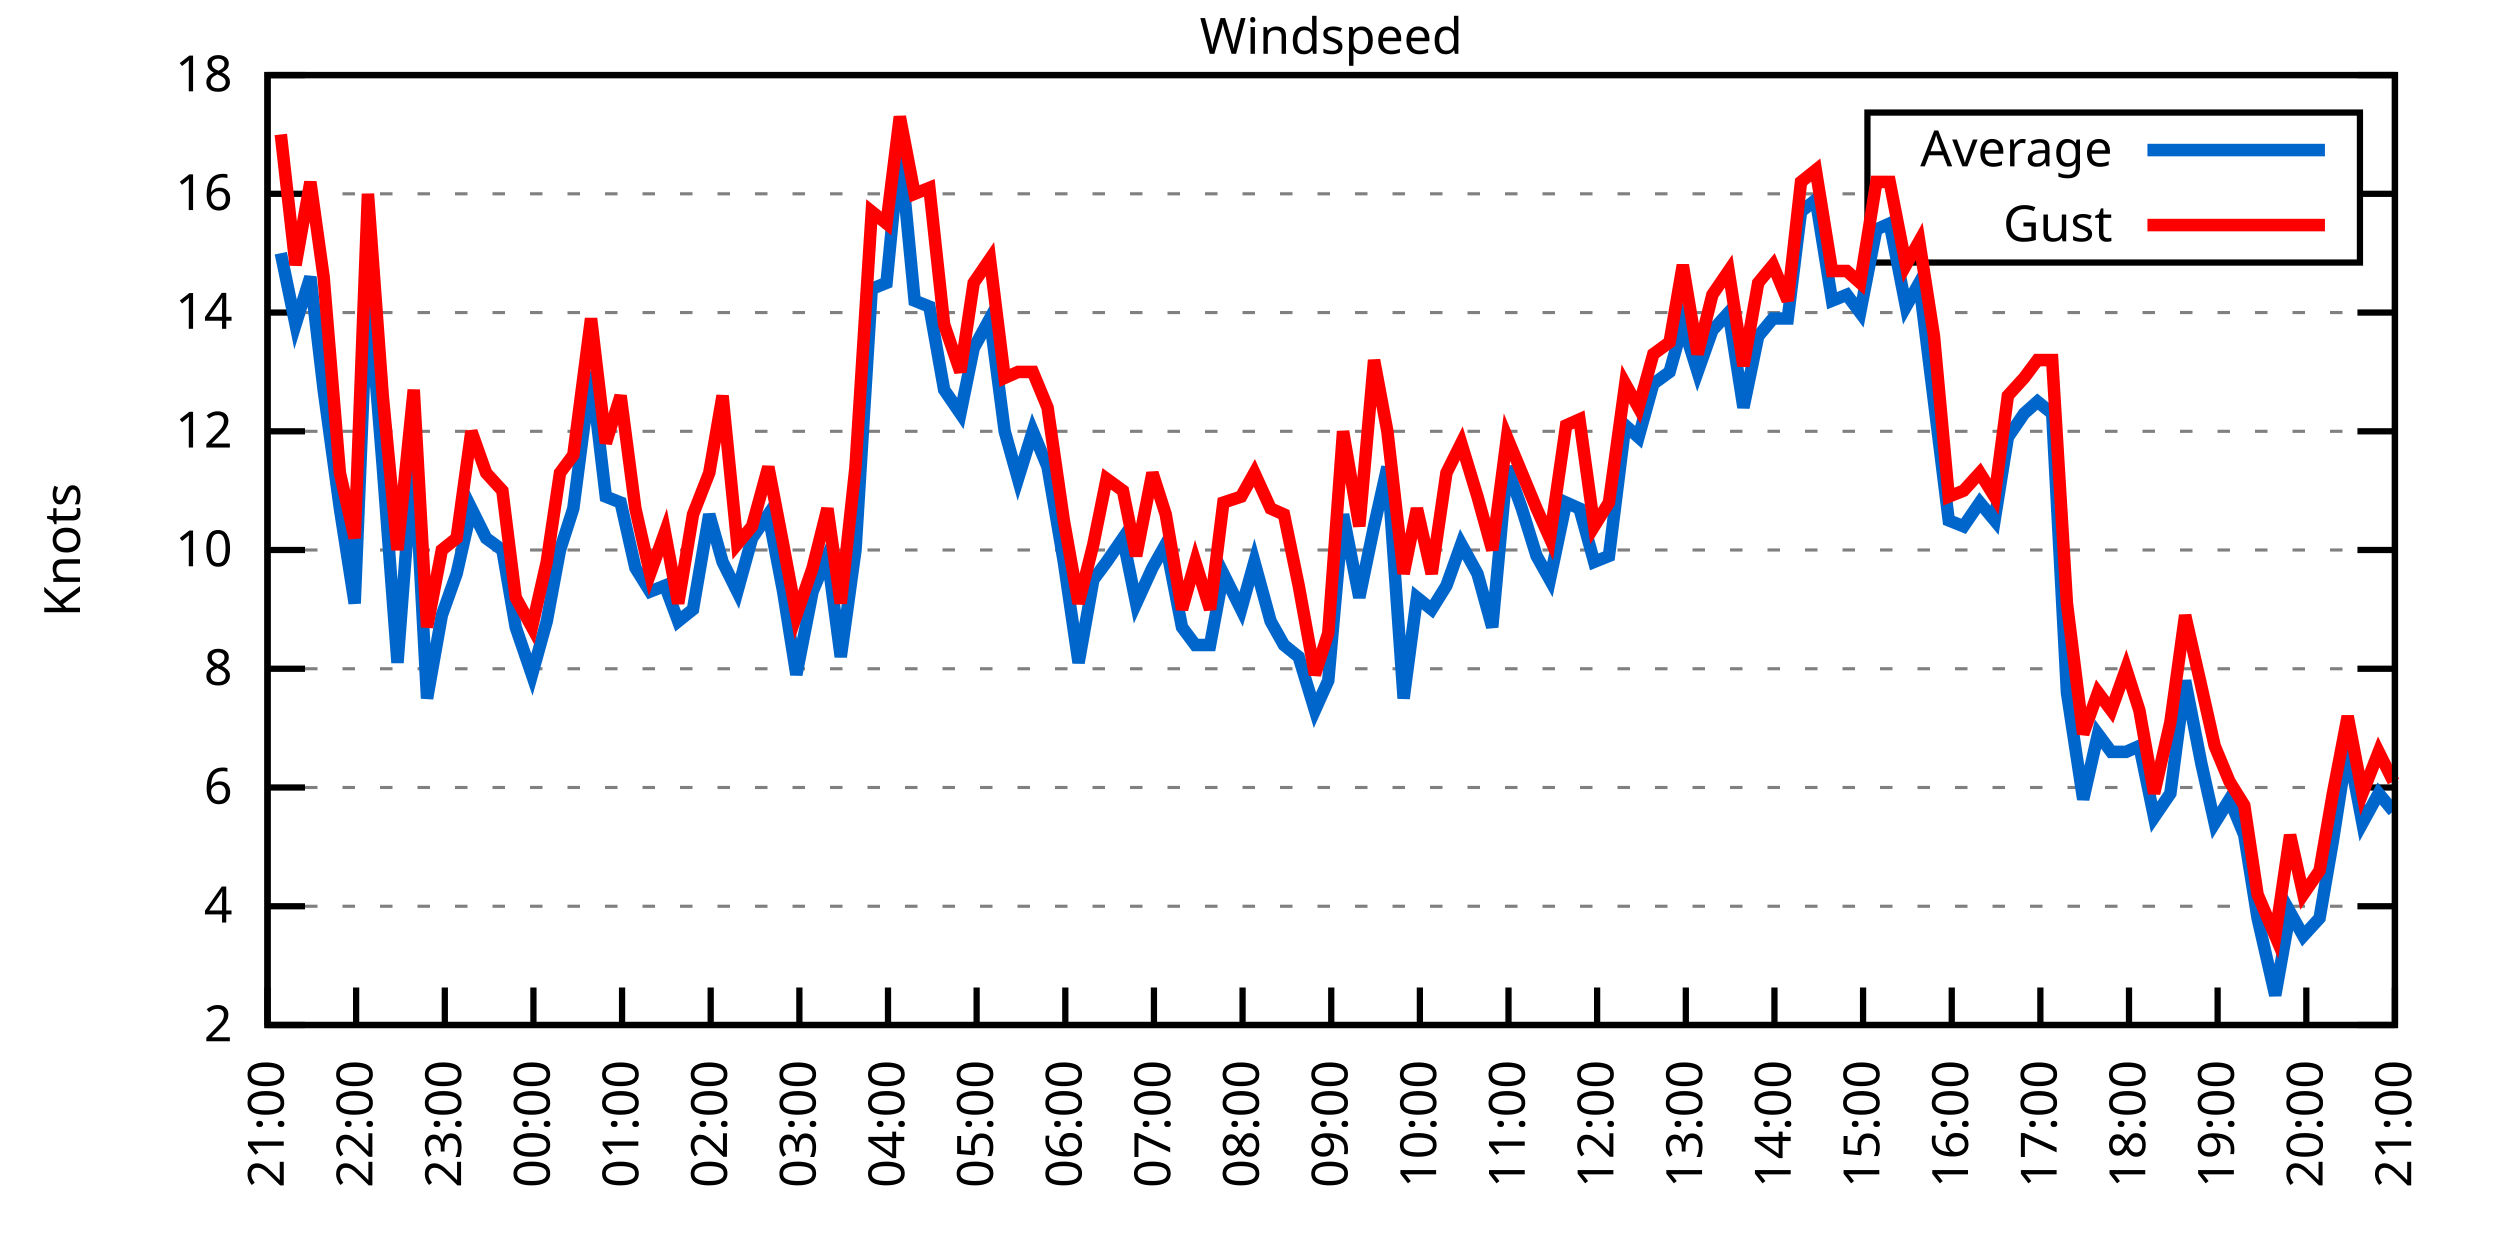
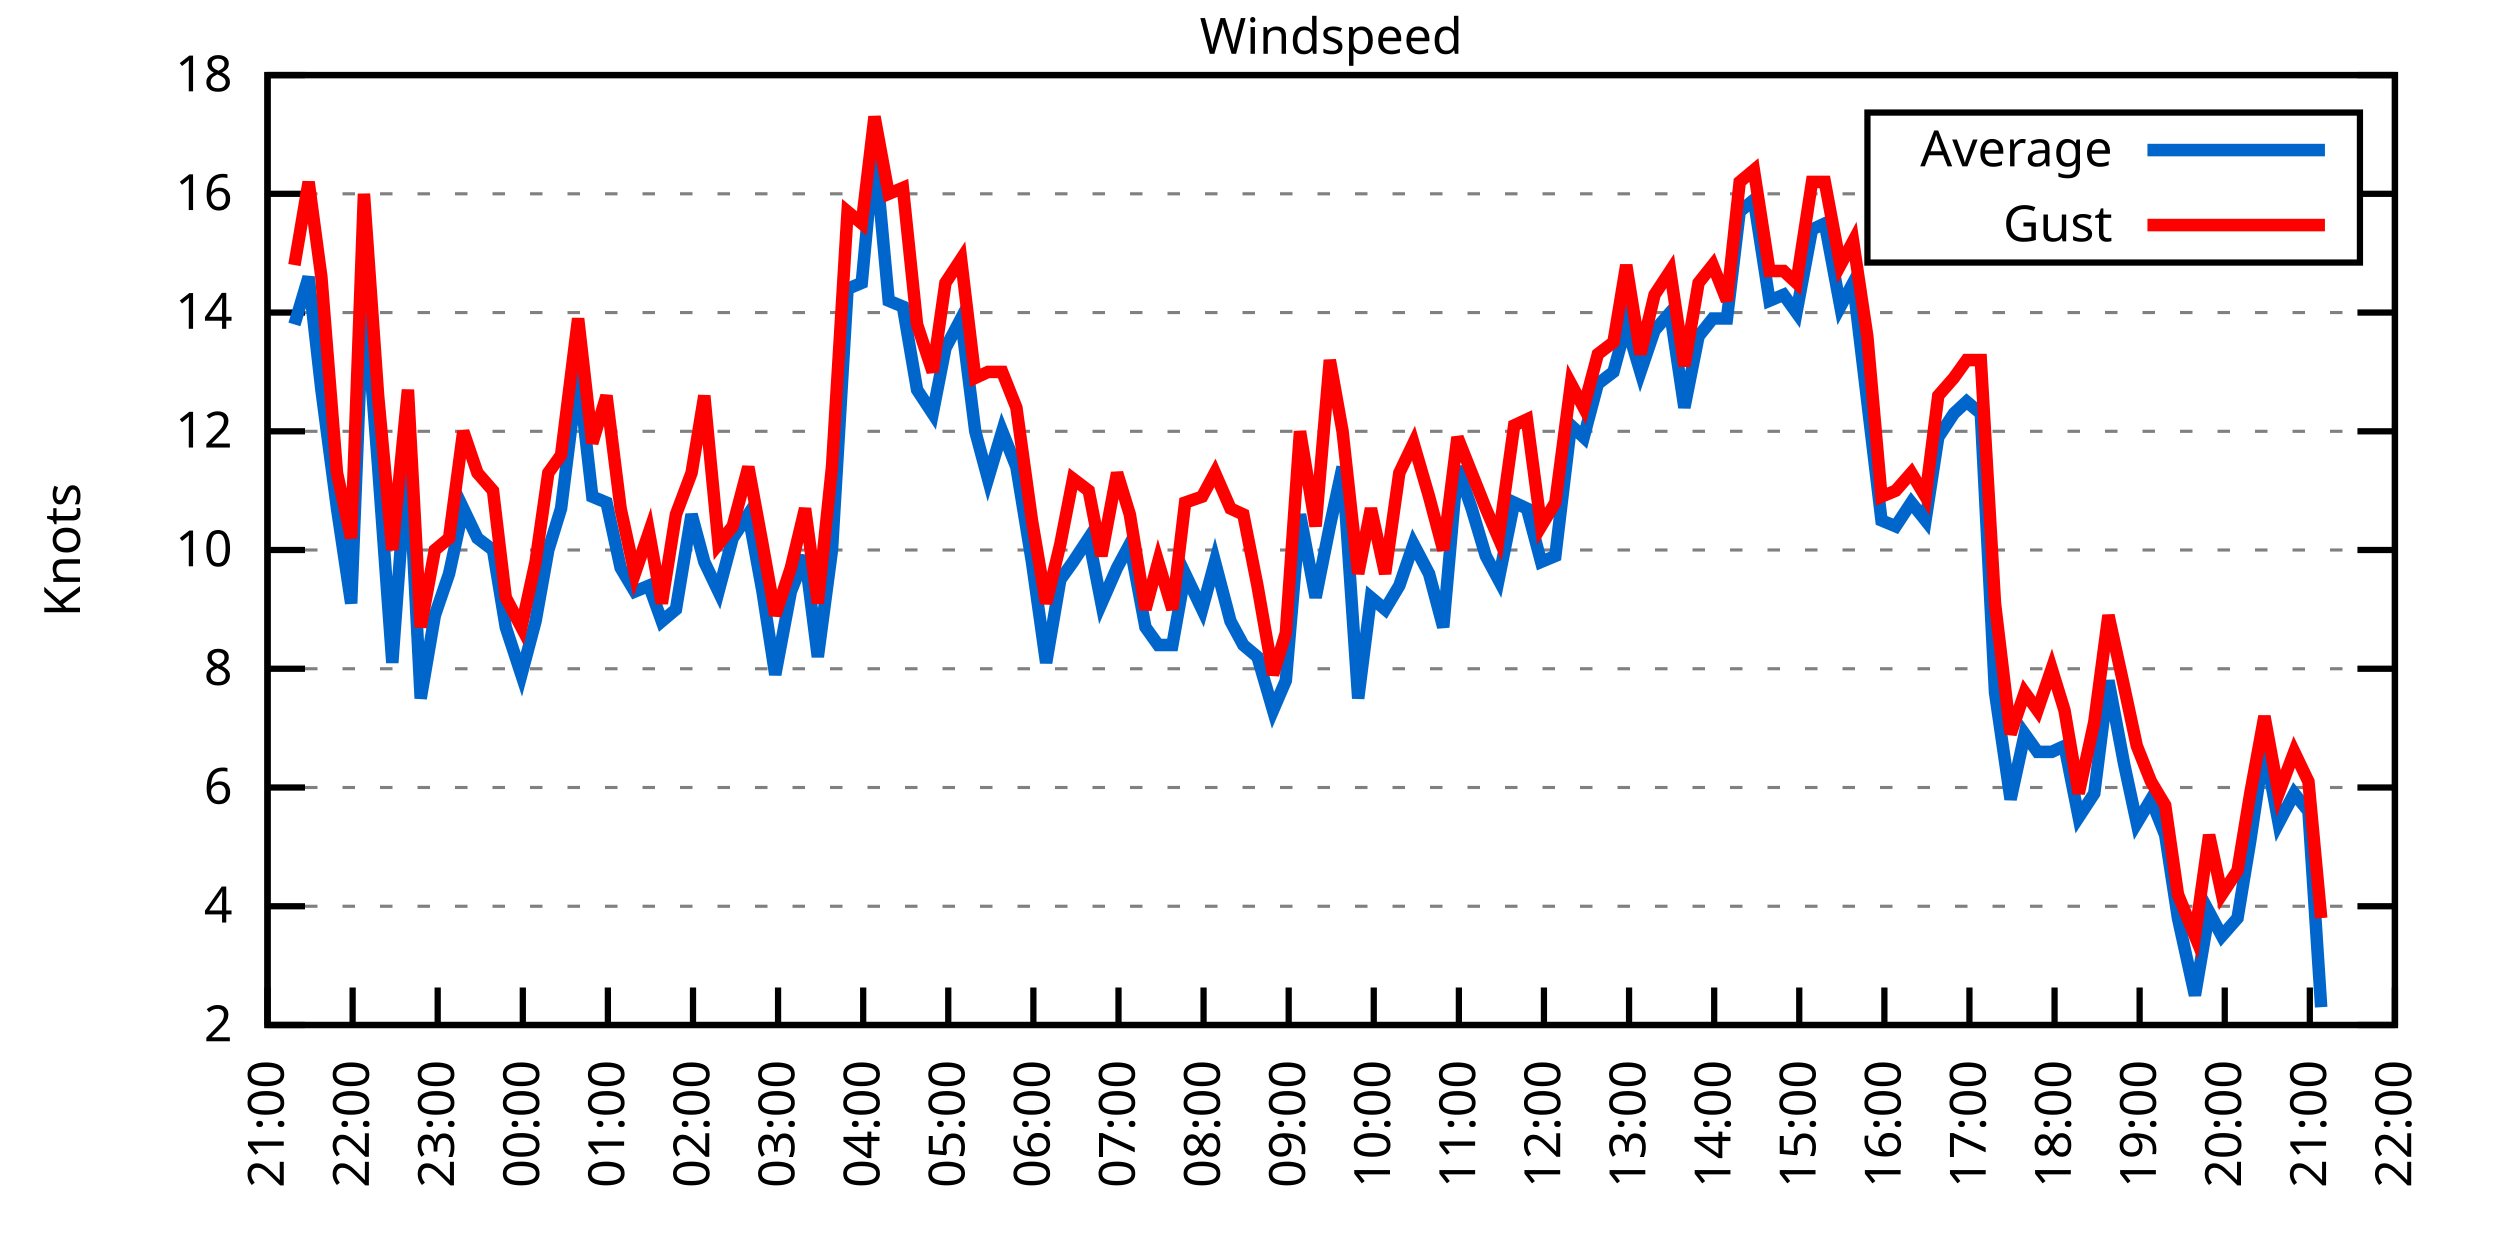
<svg xmlns="http://www.w3.org/2000/svg" xmlns:xlink="http://www.w3.org/1999/xlink" width="400" height="200" viewBox="0 0 400 200">
  <g id="gnuplot_canvas">
    <rect x="0" y="0" width="400" height="200" fill="none" />
    <defs>
      <circle id="gpDot" r="0.5" stroke-width="0.5" stroke="currentColor" />
      <path id="gpPt0" stroke-width="0.333" stroke="currentColor" d="M-1,0 h2 M0,-1 v2" />
      <path id="gpPt1" stroke-width="0.333" stroke="currentColor" d="M-1,-1 L1,1 M1,-1 L-1,1" />
      <path id="gpPt2" stroke-width="0.333" stroke="currentColor" d="M-1,0 L1,0 M0,-1 L0,1 M-1,-1 L1,1 M-1,1 L1,-1" />
      <rect id="gpPt3" stroke-width="0.333" stroke="currentColor" x="-1" y="-1" width="2" height="2" />
      <rect id="gpPt4" stroke-width="0.333" stroke="currentColor" fill="currentColor" x="-1" y="-1" width="2" height="2" />
      <circle id="gpPt5" stroke-width="0.333" stroke="currentColor" cx="0" cy="0" r="1" />
      <use xlink:href="#gpPt5" id="gpPt6" fill="currentColor" stroke="none" />
      <path id="gpPt7" stroke-width="0.333" stroke="currentColor" d="M0,-1.33 L-1.33,0.67 L1.33,0.67 z" />
      <use xlink:href="#gpPt7" id="gpPt8" fill="currentColor" stroke="none" />
      <use xlink:href="#gpPt7" id="gpPt9" stroke="currentColor" transform="rotate(180)" />
      <use xlink:href="#gpPt9" id="gpPt10" fill="currentColor" stroke="none" />
      <use xlink:href="#gpPt3" id="gpPt11" stroke="currentColor" transform="rotate(45)" />
      <use xlink:href="#gpPt11" id="gpPt12" fill="currentColor" stroke="none" />
      <path id="gpPt13" stroke-width="0.333" stroke="currentColor" d="M0,1.330 L1.265,0.411 L0.782,-1.067 L-0.782,-1.076 L-1.265,0.411 z" />
      <use xlink:href="#gpPt13" id="gpPt14" fill="currentColor" stroke="none" />
      <filter id="textbox" filterUnits="objectBoundingBox" x="0" y="0" height="1" width="1">
        <feFlood flood-color="white" flood-opacity="1" result="bgnd" />
        <feComposite in="SourceGraphic" in2="bgnd" operator="atop" />
      </filter>
      <filter id="greybox" filterUnits="objectBoundingBox" x="0" y="0" height="1" width="1">
        <feFlood flood-color="lightgrey" flood-opacity="1" result="grey" />
        <feComposite in="SourceGraphic" in2="grey" operator="atop" />
      </filter>
    </defs>
    <g fill="none" color="white" stroke="currentColor" stroke-width="1.00" stroke-linecap="butt" stroke-linejoin="miter">
</g>
    <g fill="none" color="black" stroke="currentColor" stroke-width="1.00" stroke-linecap="butt" stroke-linejoin="miter">
      <g stroke="none" shape-rendering="crispEdges">
        <polygon fill="rgb(255, 255, 255)" points="42.80,164.00 383.18,164.00 383.18,12.02 42.80,12.02 " />
      </g>
    </g>
    <g fill="none" color="black" stroke="currentColor" stroke-width="1.00" stroke-linecap="butt" stroke-linejoin="miter">
</g>
    <g fill="none" color="black" stroke="black" stroke-width="0.50" stroke-linecap="butt" stroke-linejoin="miter">
</g>
    <g fill="none" color="gray" stroke="currentColor" stroke-width="0.50" stroke-linecap="butt" stroke-linejoin="miter">
      <path stroke="gray" stroke-dasharray="2,4" class="gridline" d="M42.80,164.00 L383.19,164.00  " />
    </g>
    <g fill="none" color="gray" stroke="gray" stroke-width="1.00" stroke-linecap="butt" stroke-linejoin="miter">
</g>
    <g fill="none" color="black" stroke="currentColor" stroke-width="1.00" stroke-linecap="butt" stroke-linejoin="miter">
      <path stroke="black" d="M42.80,164.00 L48.80,164.00 M383.19,164.00 L377.19,164.00  " />
      <g transform="translate(37.20,166.60)" stroke="none" fill="black" font-family="Sans" font-size="8.00" text-anchor="end">
        <text>
          <tspan font-family="Sans"> 2</tspan>
        </text>
      </g>
    </g>
    <g fill="none" color="black" stroke="currentColor" stroke-width="1.00" stroke-linecap="butt" stroke-linejoin="miter">
</g>
    <g fill="none" color="black" stroke="black" stroke-width="0.50" stroke-linecap="butt" stroke-linejoin="miter">
</g>
    <g fill="none" color="gray" stroke="currentColor" stroke-width="0.50" stroke-linecap="butt" stroke-linejoin="miter">
      <path stroke="gray" stroke-dasharray="2,4" class="gridline" d="M42.80,145.00 L383.19,145.00  " />
    </g>
    <g fill="none" color="gray" stroke="gray" stroke-width="1.00" stroke-linecap="butt" stroke-linejoin="miter">
</g>
    <g fill="none" color="black" stroke="currentColor" stroke-width="1.00" stroke-linecap="butt" stroke-linejoin="miter">
      <path stroke="black" d="M42.80,145.00 L48.80,145.00 M383.19,145.00 L377.19,145.00  " />
      <g transform="translate(37.20,147.60)" stroke="none" fill="black" font-family="Sans" font-size="8.00" text-anchor="end">
        <text>
          <tspan font-family="Sans"> 4</tspan>
        </text>
      </g>
    </g>
    <g fill="none" color="black" stroke="currentColor" stroke-width="1.00" stroke-linecap="butt" stroke-linejoin="miter">
</g>
    <g fill="none" color="black" stroke="black" stroke-width="0.50" stroke-linecap="butt" stroke-linejoin="miter">
</g>
    <g fill="none" color="gray" stroke="currentColor" stroke-width="0.50" stroke-linecap="butt" stroke-linejoin="miter">
      <path stroke="gray" stroke-dasharray="2,4" class="gridline" d="M42.80,126.00 L383.19,126.00  " />
    </g>
    <g fill="none" color="gray" stroke="gray" stroke-width="1.00" stroke-linecap="butt" stroke-linejoin="miter">
</g>
    <g fill="none" color="black" stroke="currentColor" stroke-width="1.00" stroke-linecap="butt" stroke-linejoin="miter">
      <path stroke="black" d="M42.80,126.00 L48.80,126.00 M383.19,126.00 L377.19,126.00  " />
      <g transform="translate(37.20,128.60)" stroke="none" fill="black" font-family="Sans" font-size="8.00" text-anchor="end">
        <text>
          <tspan font-family="Sans"> 6</tspan>
        </text>
      </g>
    </g>
    <g fill="none" color="black" stroke="currentColor" stroke-width="1.00" stroke-linecap="butt" stroke-linejoin="miter">
</g>
    <g fill="none" color="black" stroke="black" stroke-width="0.50" stroke-linecap="butt" stroke-linejoin="miter">
</g>
    <g fill="none" color="gray" stroke="currentColor" stroke-width="0.50" stroke-linecap="butt" stroke-linejoin="miter">
      <path stroke="gray" stroke-dasharray="2,4" class="gridline" d="M42.80,107.00 L383.19,107.00  " />
    </g>
    <g fill="none" color="gray" stroke="gray" stroke-width="1.00" stroke-linecap="butt" stroke-linejoin="miter">
</g>
    <g fill="none" color="black" stroke="currentColor" stroke-width="1.00" stroke-linecap="butt" stroke-linejoin="miter">
      <path stroke="black" d="M42.80,107.00 L48.80,107.00 M383.19,107.00 L377.19,107.00  " />
      <g transform="translate(37.20,109.60)" stroke="none" fill="black" font-family="Sans" font-size="8.00" text-anchor="end">
        <text>
          <tspan font-family="Sans"> 8</tspan>
        </text>
      </g>
    </g>
    <g fill="none" color="black" stroke="currentColor" stroke-width="1.00" stroke-linecap="butt" stroke-linejoin="miter">
</g>
    <g fill="none" color="black" stroke="black" stroke-width="0.50" stroke-linecap="butt" stroke-linejoin="miter">
</g>
    <g fill="none" color="gray" stroke="currentColor" stroke-width="0.50" stroke-linecap="butt" stroke-linejoin="miter">
      <path stroke="gray" stroke-dasharray="2,4" class="gridline" d="M42.80,88.00 L383.19,88.00  " />
    </g>
    <g fill="none" color="gray" stroke="gray" stroke-width="1.00" stroke-linecap="butt" stroke-linejoin="miter">
</g>
    <g fill="none" color="black" stroke="currentColor" stroke-width="1.00" stroke-linecap="butt" stroke-linejoin="miter">
      <path stroke="black" d="M42.80,88.00 L48.80,88.00 M383.19,88.00 L377.19,88.00  " />
      <g transform="translate(37.20,90.60)" stroke="none" fill="black" font-family="Sans" font-size="8.00" text-anchor="end">
        <text>
          <tspan font-family="Sans"> 10</tspan>
        </text>
      </g>
    </g>
    <g fill="none" color="black" stroke="currentColor" stroke-width="1.00" stroke-linecap="butt" stroke-linejoin="miter">
</g>
    <g fill="none" color="black" stroke="black" stroke-width="0.50" stroke-linecap="butt" stroke-linejoin="miter">
</g>
    <g fill="none" color="gray" stroke="currentColor" stroke-width="0.50" stroke-linecap="butt" stroke-linejoin="miter">
      <path stroke="gray" stroke-dasharray="2,4" class="gridline" d="M42.80,69.01 L383.19,69.01  " />
    </g>
    <g fill="none" color="gray" stroke="gray" stroke-width="1.00" stroke-linecap="butt" stroke-linejoin="miter">
</g>
    <g fill="none" color="black" stroke="currentColor" stroke-width="1.00" stroke-linecap="butt" stroke-linejoin="miter">
      <path stroke="black" d="M42.80,69.01 L48.80,69.01 M383.19,69.01 L377.19,69.01  " />
      <g transform="translate(37.20,71.61)" stroke="none" fill="black" font-family="Sans" font-size="8.00" text-anchor="end">
        <text>
          <tspan font-family="Sans"> 12</tspan>
        </text>
      </g>
    </g>
    <g fill="none" color="black" stroke="currentColor" stroke-width="1.00" stroke-linecap="butt" stroke-linejoin="miter">
</g>
    <g fill="none" color="black" stroke="black" stroke-width="0.50" stroke-linecap="butt" stroke-linejoin="miter">
</g>
    <g fill="none" color="gray" stroke="currentColor" stroke-width="0.50" stroke-linecap="butt" stroke-linejoin="miter">
      <path stroke="gray" stroke-dasharray="2,4" class="gridline" d="M42.80,50.01 L383.19,50.01  " />
    </g>
    <g fill="none" color="gray" stroke="gray" stroke-width="1.00" stroke-linecap="butt" stroke-linejoin="miter">
</g>
    <g fill="none" color="black" stroke="currentColor" stroke-width="1.00" stroke-linecap="butt" stroke-linejoin="miter">
      <path stroke="black" d="M42.80,50.01 L48.80,50.01 M383.19,50.01 L377.19,50.01  " />
      <g transform="translate(37.20,52.61)" stroke="none" fill="black" font-family="Sans" font-size="8.00" text-anchor="end">
        <text>
          <tspan font-family="Sans"> 14</tspan>
        </text>
      </g>
    </g>
    <g fill="none" color="black" stroke="currentColor" stroke-width="1.00" stroke-linecap="butt" stroke-linejoin="miter">
</g>
    <g fill="none" color="black" stroke="black" stroke-width="0.50" stroke-linecap="butt" stroke-linejoin="miter">
</g>
    <g fill="none" color="gray" stroke="currentColor" stroke-width="0.50" stroke-linecap="butt" stroke-linejoin="miter">
      <path stroke="gray" stroke-dasharray="2,4" class="gridline" d="M42.80,31.01 L298.79,31.01 M377.59,31.01 L383.19,31.01  " />
    </g>
    <g fill="none" color="gray" stroke="gray" stroke-width="1.00" stroke-linecap="butt" stroke-linejoin="miter">
</g>
    <g fill="none" color="black" stroke="currentColor" stroke-width="1.00" stroke-linecap="butt" stroke-linejoin="miter">
      <path stroke="black" d="M42.80,31.01 L48.80,31.01 M383.19,31.01 L377.19,31.01  " />
      <g transform="translate(37.20,33.61)" stroke="none" fill="black" font-family="Sans" font-size="8.00" text-anchor="end">
        <text>
          <tspan font-family="Sans"> 16</tspan>
        </text>
      </g>
    </g>
    <g fill="none" color="black" stroke="currentColor" stroke-width="1.00" stroke-linecap="butt" stroke-linejoin="miter">
</g>
    <g fill="none" color="black" stroke="black" stroke-width="0.50" stroke-linecap="butt" stroke-linejoin="miter">
</g>
    <g fill="none" color="gray" stroke="currentColor" stroke-width="0.50" stroke-linecap="butt" stroke-linejoin="miter">
      <path stroke="gray" stroke-dasharray="2,4" class="gridline" d="M42.80,12.01 L383.19,12.01  " />
    </g>
    <g fill="none" color="gray" stroke="gray" stroke-width="1.00" stroke-linecap="butt" stroke-linejoin="miter">
</g>
    <g fill="none" color="black" stroke="currentColor" stroke-width="1.00" stroke-linecap="butt" stroke-linejoin="miter">
      <path stroke="black" d="M42.80,12.01 L48.80,12.01 M383.19,12.01 L377.19,12.01  " />
      <g transform="translate(37.20,14.61)" stroke="none" fill="black" font-family="Sans" font-size="8.00" text-anchor="end">
        <text>
          <tspan font-family="Sans"> 18</tspan>
        </text>
      </g>
    </g>
    <g fill="none" color="black" stroke="currentColor" stroke-width="1.00" stroke-linecap="butt" stroke-linejoin="miter">
      <path stroke="black" d="M42.80,164.00 L42.80,158.00  " />
      <g transform="translate(45.40,169.60) rotate(270.00)" stroke="none" fill="black" font-family="Sans" font-size="8.00" text-anchor="end">
        <text>
          <tspan font-family="Sans">21:00</tspan>
        </text>
      </g>
    </g>
    <g fill="none" color="black" stroke="currentColor" stroke-width="1.00" stroke-linecap="butt" stroke-linejoin="miter">
-       <path stroke="black" d="M56.98,164.00 L56.98,158.00  " />
-       <g transform="translate(59.58,169.60) rotate(270.00)" stroke="none" fill="black" font-family="Sans" font-size="8.00" text-anchor="end">
+       <path stroke="black" d="M56.42,164.00 L56.42,158.00  " />
+       <g transform="translate(59.02,169.60) rotate(270.00)" stroke="none" fill="black" font-family="Sans" font-size="8.00" text-anchor="end">
        <text>
          <tspan font-family="Sans">22:00</tspan>
        </text>
      </g>
    </g>
    <g fill="none" color="black" stroke="currentColor" stroke-width="1.00" stroke-linecap="butt" stroke-linejoin="miter">
-       <path stroke="black" d="M71.17,164.00 L71.17,158.00  " />
-       <g transform="translate(73.77,169.60) rotate(270.00)" stroke="none" fill="black" font-family="Sans" font-size="8.00" text-anchor="end">
+       <path stroke="black" d="M70.03,164.00 L70.03,158.00  " />
+       <g transform="translate(72.63,169.60) rotate(270.00)" stroke="none" fill="black" font-family="Sans" font-size="8.00" text-anchor="end">
        <text>
          <tspan font-family="Sans">23:00</tspan>
        </text>
      </g>
    </g>
    <g fill="none" color="black" stroke="currentColor" stroke-width="1.00" stroke-linecap="butt" stroke-linejoin="miter">
-       <path stroke="black" d="M85.35,164.00 L85.35,158.00  " />
-       <g transform="translate(87.95,169.60) rotate(270.00)" stroke="none" fill="black" font-family="Sans" font-size="8.00" text-anchor="end">
+       <path stroke="black" d="M83.65,164.00 L83.65,158.00  " />
+       <g transform="translate(86.25,169.60) rotate(270.00)" stroke="none" fill="black" font-family="Sans" font-size="8.00" text-anchor="end">
        <text>
          <tspan font-family="Sans">00:00</tspan>
        </text>
      </g>
    </g>
    <g fill="none" color="black" stroke="currentColor" stroke-width="1.00" stroke-linecap="butt" stroke-linejoin="miter">
-       <path stroke="black" d="M99.53,164.00 L99.53,158.00  " />
-       <g transform="translate(102.13,169.60) rotate(270.00)" stroke="none" fill="black" font-family="Sans" font-size="8.00" text-anchor="end">
+       <path stroke="black" d="M97.26,164.00 L97.26,158.00  " />
+       <g transform="translate(99.86,169.60) rotate(270.00)" stroke="none" fill="black" font-family="Sans" font-size="8.00" text-anchor="end">
        <text>
          <tspan font-family="Sans">01:00</tspan>
        </text>
      </g>
    </g>
    <g fill="none" color="black" stroke="currentColor" stroke-width="1.00" stroke-linecap="butt" stroke-linejoin="miter">
-       <path stroke="black" d="M113.71,164.00 L113.71,158.00  " />
-       <g transform="translate(116.31,169.60) rotate(270.00)" stroke="none" fill="black" font-family="Sans" font-size="8.00" text-anchor="end">
+       <path stroke="black" d="M110.88,164.00 L110.88,158.00  " />
+       <g transform="translate(113.48,169.60) rotate(270.00)" stroke="none" fill="black" font-family="Sans" font-size="8.00" text-anchor="end">
        <text>
          <tspan font-family="Sans">02:00</tspan>
        </text>
      </g>
    </g>
    <g fill="none" color="black" stroke="currentColor" stroke-width="1.00" stroke-linecap="butt" stroke-linejoin="miter">
-       <path stroke="black" d="M127.90,164.00 L127.90,158.00  " />
-       <g transform="translate(130.50,169.60) rotate(270.00)" stroke="none" fill="black" font-family="Sans" font-size="8.00" text-anchor="end">
+       <path stroke="black" d="M124.49,164.00 L124.49,158.00  " />
+       <g transform="translate(127.09,169.60) rotate(270.00)" stroke="none" fill="black" font-family="Sans" font-size="8.00" text-anchor="end">
        <text>
          <tspan font-family="Sans">03:00</tspan>
        </text>
      </g>
    </g>
    <g fill="none" color="black" stroke="currentColor" stroke-width="1.00" stroke-linecap="butt" stroke-linejoin="miter">
-       <path stroke="black" d="M142.08,164.00 L142.08,158.00  " />
-       <g transform="translate(144.68,169.60) rotate(270.00)" stroke="none" fill="black" font-family="Sans" font-size="8.00" text-anchor="end">
+       <path stroke="black" d="M138.11,164.00 L138.11,158.00  " />
+       <g transform="translate(140.71,169.60) rotate(270.00)" stroke="none" fill="black" font-family="Sans" font-size="8.00" text-anchor="end">
        <text>
          <tspan font-family="Sans">04:00</tspan>
        </text>
      </g>
    </g>
    <g fill="none" color="black" stroke="currentColor" stroke-width="1.00" stroke-linecap="butt" stroke-linejoin="miter">
-       <path stroke="black" d="M156.26,164.00 L156.26,158.00  " />
-       <g transform="translate(158.86,169.60) rotate(270.00)" stroke="none" fill="black" font-family="Sans" font-size="8.00" text-anchor="end">
+       <path stroke="black" d="M151.72,164.00 L151.72,158.00  " />
+       <g transform="translate(154.32,169.60) rotate(270.00)" stroke="none" fill="black" font-family="Sans" font-size="8.00" text-anchor="end">
        <text>
          <tspan font-family="Sans">05:00</tspan>
        </text>
      </g>
    </g>
    <g fill="none" color="black" stroke="currentColor" stroke-width="1.00" stroke-linecap="butt" stroke-linejoin="miter">
-       <path stroke="black" d="M170.45,164.00 L170.45,158.00  " />
-       <g transform="translate(173.05,169.60) rotate(270.00)" stroke="none" fill="black" font-family="Sans" font-size="8.00" text-anchor="end">
+       <path stroke="black" d="M165.34,164.00 L165.34,158.00  " />
+       <g transform="translate(167.94,169.60) rotate(270.00)" stroke="none" fill="black" font-family="Sans" font-size="8.00" text-anchor="end">
        <text>
          <tspan font-family="Sans">06:00</tspan>
        </text>
      </g>
    </g>
    <g fill="none" color="black" stroke="currentColor" stroke-width="1.00" stroke-linecap="butt" stroke-linejoin="miter">
-       <path stroke="black" d="M184.63,164.00 L184.63,158.00  " />
-       <g transform="translate(187.23,169.60) rotate(270.00)" stroke="none" fill="black" font-family="Sans" font-size="8.00" text-anchor="end">
+       <path stroke="black" d="M178.96,164.00 L178.96,158.00  " />
+       <g transform="translate(181.56,169.60) rotate(270.00)" stroke="none" fill="black" font-family="Sans" font-size="8.00" text-anchor="end">
        <text>
          <tspan font-family="Sans">07:00</tspan>
        </text>
      </g>
    </g>
    <g fill="none" color="black" stroke="currentColor" stroke-width="1.00" stroke-linecap="butt" stroke-linejoin="miter">
-       <path stroke="black" d="M198.81,164.00 L198.81,158.00  " />
-       <g transform="translate(201.41,169.60) rotate(270.00)" stroke="none" fill="black" font-family="Sans" font-size="8.00" text-anchor="end">
+       <path stroke="black" d="M192.57,164.00 L192.57,158.00  " />
+       <g transform="translate(195.17,169.60) rotate(270.00)" stroke="none" fill="black" font-family="Sans" font-size="8.00" text-anchor="end">
        <text>
          <tspan font-family="Sans">08:00</tspan>
        </text>
      </g>
    </g>
    <g fill="none" color="black" stroke="currentColor" stroke-width="1.00" stroke-linecap="butt" stroke-linejoin="miter">
-       <path stroke="black" d="M213.00,164.00 L213.00,158.00  " />
-       <g transform="translate(215.60,169.60) rotate(270.00)" stroke="none" fill="black" font-family="Sans" font-size="8.00" text-anchor="end">
+       <path stroke="black" d="M206.19,164.00 L206.19,158.00  " />
+       <g transform="translate(208.79,169.60) rotate(270.00)" stroke="none" fill="black" font-family="Sans" font-size="8.00" text-anchor="end">
        <text>
          <tspan font-family="Sans">09:00</tspan>
        </text>
      </g>
    </g>
    <g fill="none" color="black" stroke="currentColor" stroke-width="1.00" stroke-linecap="butt" stroke-linejoin="miter">
-       <path stroke="black" d="M227.18,164.00 L227.18,158.00  " />
-       <g transform="translate(229.78,169.60) rotate(270.00)" stroke="none" fill="black" font-family="Sans" font-size="8.00" text-anchor="end">
+       <path stroke="black" d="M219.80,164.00 L219.80,158.00  " />
+       <g transform="translate(222.40,169.60) rotate(270.00)" stroke="none" fill="black" font-family="Sans" font-size="8.00" text-anchor="end">
        <text>
          <tspan font-family="Sans">10:00</tspan>
        </text>
      </g>
    </g>
    <g fill="none" color="black" stroke="currentColor" stroke-width="1.00" stroke-linecap="butt" stroke-linejoin="miter">
-       <path stroke="black" d="M241.36,164.00 L241.36,158.00  " />
-       <g transform="translate(243.96,169.60) rotate(270.00)" stroke="none" fill="black" font-family="Sans" font-size="8.00" text-anchor="end">
+       <path stroke="black" d="M233.42,164.00 L233.42,158.00  " />
+       <g transform="translate(236.02,169.60) rotate(270.00)" stroke="none" fill="black" font-family="Sans" font-size="8.00" text-anchor="end">
        <text>
          <tspan font-family="Sans">11:00</tspan>
        </text>
      </g>
    </g>
    <g fill="none" color="black" stroke="currentColor" stroke-width="1.00" stroke-linecap="butt" stroke-linejoin="miter">
-       <path stroke="black" d="M255.54,164.00 L255.54,158.00  " />
-       <g transform="translate(258.14,169.60) rotate(270.00)" stroke="none" fill="black" font-family="Sans" font-size="8.00" text-anchor="end">
+       <path stroke="black" d="M247.03,164.00 L247.03,158.00  " />
+       <g transform="translate(249.63,169.60) rotate(270.00)" stroke="none" fill="black" font-family="Sans" font-size="8.00" text-anchor="end">
        <text>
          <tspan font-family="Sans">12:00</tspan>
        </text>
      </g>
    </g>
    <g fill="none" color="black" stroke="currentColor" stroke-width="1.00" stroke-linecap="butt" stroke-linejoin="miter">
-       <path stroke="black" d="M269.73,164.00 L269.73,158.00  " />
-       <g transform="translate(272.33,169.60) rotate(270.00)" stroke="none" fill="black" font-family="Sans" font-size="8.00" text-anchor="end">
+       <path stroke="black" d="M260.65,164.00 L260.65,158.00  " />
+       <g transform="translate(263.25,169.60) rotate(270.00)" stroke="none" fill="black" font-family="Sans" font-size="8.00" text-anchor="end">
        <text>
          <tspan font-family="Sans">13:00</tspan>
        </text>
      </g>
    </g>
    <g fill="none" color="black" stroke="currentColor" stroke-width="1.00" stroke-linecap="butt" stroke-linejoin="miter">
-       <path stroke="black" d="M283.91,164.00 L283.91,158.00  " />
-       <g transform="translate(286.51,169.60) rotate(270.00)" stroke="none" fill="black" font-family="Sans" font-size="8.00" text-anchor="end">
+       <path stroke="black" d="M274.27,164.00 L274.27,158.00  " />
+       <g transform="translate(276.87,169.60) rotate(270.00)" stroke="none" fill="black" font-family="Sans" font-size="8.00" text-anchor="end">
        <text>
          <tspan font-family="Sans">14:00</tspan>
        </text>
      </g>
    </g>
    <g fill="none" color="black" stroke="currentColor" stroke-width="1.00" stroke-linecap="butt" stroke-linejoin="miter">
-       <path stroke="black" d="M298.09,164.00 L298.09,158.00  " />
-       <g transform="translate(300.69,169.60) rotate(270.00)" stroke="none" fill="black" font-family="Sans" font-size="8.00" text-anchor="end">
+       <path stroke="black" d="M287.88,164.00 L287.88,158.00  " />
+       <g transform="translate(290.48,169.60) rotate(270.00)" stroke="none" fill="black" font-family="Sans" font-size="8.00" text-anchor="end">
        <text>
          <tspan font-family="Sans">15:00</tspan>
        </text>
      </g>
    </g>
    <g fill="none" color="black" stroke="currentColor" stroke-width="1.00" stroke-linecap="butt" stroke-linejoin="miter">
-       <path stroke="black" d="M312.28,164.00 L312.28,158.00  " />
-       <g transform="translate(314.88,169.60) rotate(270.00)" stroke="none" fill="black" font-family="Sans" font-size="8.00" text-anchor="end">
+       <path stroke="black" d="M301.50,164.00 L301.50,158.00  " />
+       <g transform="translate(304.10,169.60) rotate(270.00)" stroke="none" fill="black" font-family="Sans" font-size="8.00" text-anchor="end">
        <text>
          <tspan font-family="Sans">16:00</tspan>
        </text>
      </g>
    </g>
    <g fill="none" color="black" stroke="currentColor" stroke-width="1.00" stroke-linecap="butt" stroke-linejoin="miter">
-       <path stroke="black" d="M326.46,164.00 L326.46,158.00  " />
-       <g transform="translate(329.06,169.60) rotate(270.00)" stroke="none" fill="black" font-family="Sans" font-size="8.00" text-anchor="end">
+       <path stroke="black" d="M315.11,164.00 L315.11,158.00  " />
+       <g transform="translate(317.71,169.60) rotate(270.00)" stroke="none" fill="black" font-family="Sans" font-size="8.00" text-anchor="end">
        <text>
          <tspan font-family="Sans">17:00</tspan>
        </text>
      </g>
    </g>
    <g fill="none" color="black" stroke="currentColor" stroke-width="1.00" stroke-linecap="butt" stroke-linejoin="miter">
-       <path stroke="black" d="M340.64,164.00 L340.64,158.00  " />
-       <g transform="translate(343.24,169.60) rotate(270.00)" stroke="none" fill="black" font-family="Sans" font-size="8.00" text-anchor="end">
+       <path stroke="black" d="M328.73,164.00 L328.73,158.00  " />
+       <g transform="translate(331.33,169.60) rotate(270.00)" stroke="none" fill="black" font-family="Sans" font-size="8.00" text-anchor="end">
        <text>
          <tspan font-family="Sans">18:00</tspan>
        </text>
      </g>
    </g>
    <g fill="none" color="black" stroke="currentColor" stroke-width="1.00" stroke-linecap="butt" stroke-linejoin="miter">
-       <path stroke="black" d="M354.82,164.00 L354.82,158.00  " />
-       <g transform="translate(357.42,169.60) rotate(270.00)" stroke="none" fill="black" font-family="Sans" font-size="8.00" text-anchor="end">
+       <path stroke="black" d="M342.34,164.00 L342.34,158.00  " />
+       <g transform="translate(344.94,169.60) rotate(270.00)" stroke="none" fill="black" font-family="Sans" font-size="8.00" text-anchor="end">
        <text>
          <tspan font-family="Sans">19:00</tspan>
        </text>
      </g>
    </g>
    <g fill="none" color="black" stroke="currentColor" stroke-width="1.00" stroke-linecap="butt" stroke-linejoin="miter">
-       <path stroke="black" d="M369.01,164.00 L369.01,158.00  " />
-       <g transform="translate(371.61,169.60) rotate(270.00)" stroke="none" fill="black" font-family="Sans" font-size="8.00" text-anchor="end">
+       <path stroke="black" d="M355.96,164.00 L355.96,158.00  " />
+       <g transform="translate(358.56,169.60) rotate(270.00)" stroke="none" fill="black" font-family="Sans" font-size="8.00" text-anchor="end">
        <text>
          <tspan font-family="Sans">20:00</tspan>
+         </text>
+       </g>
+     </g>
+     <g fill="none" color="black" stroke="currentColor" stroke-width="1.00" stroke-linecap="butt" stroke-linejoin="miter">
+       <path stroke="black" d="M369.57,164.00 L369.57,158.00  " />
+       <g transform="translate(372.17,169.60) rotate(270.00)" stroke="none" fill="black" font-family="Sans" font-size="8.00" text-anchor="end">
+         <text>
+           <tspan font-family="Sans">21:00</tspan>
        </text>
      </g>
    </g>
    <g fill="none" color="black" stroke="currentColor" stroke-width="1.00" stroke-linecap="butt" stroke-linejoin="miter">
      <path stroke="black" d="M383.19,164.00 L383.19,158.00  " />
      <g transform="translate(385.79,169.60) rotate(270.00)" stroke="none" fill="black" font-family="Sans" font-size="8.00" text-anchor="end">
        <text>
-           <tspan font-family="Sans">21:00</tspan>
+           <tspan font-family="Sans">22:00</tspan>
        </text>
      </g>
    </g>
    <g fill="none" color="black" stroke="currentColor" stroke-width="1.00" stroke-linecap="butt" stroke-linejoin="miter">
</g>
    <g fill="none" color="black" stroke="currentColor" stroke-width="1.00" stroke-linecap="butt" stroke-linejoin="miter">
      <path stroke="black" d="M42.80,12.01 L42.80,164.00 L383.19,164.00 L383.19,12.01 L42.80,12.01 Z  " />
    </g>
    <g fill="none" color="black" stroke="currentColor" stroke-width="1.00" stroke-linecap="butt" stroke-linejoin="miter">
</g>
    <g fill="none" color="black" stroke="currentColor" stroke-width="1.00" stroke-linecap="butt" stroke-linejoin="miter">
      <path stroke="black" d="M298.79,42.01 L298.79,18.01 L377.59,18.01 L377.59,42.01 L298.79,42.01 Z  " />
    </g>
    <g id="Windspeed_plot_1">
      <g fill="none" color="white" stroke="black" stroke-width="2.00" stroke-linecap="butt" stroke-linejoin="miter">
</g>
      <g fill="none" color="black" stroke="currentColor" stroke-width="2.00" stroke-linecap="butt" stroke-linejoin="miter">
        <g transform="translate(337.99,26.61)" stroke="none" fill="black" font-family="Sans" font-size="8.00" text-anchor="end">
          <text>
            <tspan font-family="Sans">Average</tspan>
          </text>
        </g>
      </g>
      <g fill="none" color="black" stroke="currentColor" stroke-width="2.00" stroke-linecap="butt" stroke-linejoin="miter">
-         <path stroke="rgb(  0, 102, 204)" d="M343.59,24.01 L371.99,24.01 M44.93,40.51 L47.29,51.91 L49.66,44.31 L51.78,62.36 L54.38,81.36 L56.75,96.55   L58.87,45.26 L61.24,74.71 L63.60,106.05 L66.20,71.86 L68.33,111.75 L70.69,98.45 L73.06,91.80 L75.42,81.36   L77.78,86.11 L80.38,88.00 L82.51,100.35 L85.11,107.95 L87.48,99.40 L89.60,88.00 L91.73,81.36 L94.57,59.51   L96.93,79.46 L99.30,80.41 L101.66,90.85 L104.02,94.65 L106.39,93.70 L108.51,99.40 L110.88,97.50 L113.48,82.31   L115.61,89.90 L117.97,94.65 L120.33,86.11 L122.93,82.31 L125.30,94.65 L127.42,107.95 L130.02,94.65 L132.39,88.95   L134.52,105.10 L136.88,88.00 L139.48,46.21 L141.84,45.26 L143.97,23.41 L146.34,48.11 L148.70,49.06 L151.06,62.36   L153.66,66.16 L155.79,55.71 L158.39,50.96 L160.75,69.01 L162.88,76.61 L165.25,69.01 L167.61,74.71 L170.21,89.90   L172.57,106.05 L174.94,92.75 L177.06,89.90 L179.67,86.11 L181.79,96.55 L184.39,90.85 L186.52,87.06 L189.12,100.35   L191.25,103.20 L193.61,103.20 L195.74,91.80 L198.58,97.50 L200.70,89.90 L203.30,99.40 L205.43,103.20 L207.79,105.10   L210.39,113.65 L212.52,108.90 L214.89,82.31 L217.49,95.60 L219.85,84.21 L221.98,74.71 L224.58,111.75 L226.71,95.60   L229.07,97.50 L231.43,93.70 L233.80,87.06 L236.40,91.80 L238.76,100.35 L241.12,74.71 L243.49,81.36 L245.85,88.95   L247.98,92.75 L250.58,80.41 L252.71,81.36 L255.07,89.90 L257.43,88.95 L260.04,68.06 L262.16,69.96 L264.53,61.41   L267.13,59.51 L269.25,51.91 L271.62,59.51 L273.98,52.86 L276.58,50.01 L278.95,65.21 L281.31,53.81 L283.67,50.96   L286.04,50.96 L288.16,33.86 L290.53,31.96 L293.13,48.11 L295.49,47.16 L297.62,50.01 L300.22,36.71 L302.35,35.76   L304.95,49.06 L307.08,45.26 L309.44,64.26 L311.80,83.26 L314.17,84.21 L316.77,80.41 L319.13,83.26 L321.26,69.96   L323.86,66.16 L325.99,64.26 L328.35,66.16 L330.71,110.80 L333.31,127.90 L335.68,117.45 L337.80,120.30 L340.17,120.30   L342.30,119.35 L344.66,130.75 L347.26,126.95 L349.62,108.90 L352.22,122.20 L354.35,131.70 L356.72,127.90 L359.08,133.60   L361.21,146.90 L364.04,159.25 L366.41,145.95 L368.53,149.75 L371.13,146.90 L373.26,134.55 L375.63,119.35 L377.99,131.70   L380.59,126.95 L382.95,129.80  " />
+         <path stroke="rgb(  0, 102, 204)" d="M343.59,24.01 L371.99,24.01 M47.11,51.91 L49.38,44.31 L51.42,62.36 L53.92,81.36 L56.19,96.55 L58.23,45.26   L60.50,74.71 L62.77,106.05 L65.27,71.86 L67.31,111.75 L69.58,98.45 L71.85,91.80 L74.12,81.36 L76.39,86.11   L78.88,88.00 L80.92,100.35 L83.42,107.95 L85.69,99.40 L87.73,88.00 L89.77,81.36 L92.50,59.51 L94.77,79.46   L97.04,80.41 L99.30,90.85 L101.57,94.65 L103.84,93.70 L105.89,99.40 L108.15,97.50 L110.65,82.31 L112.69,89.90   L114.96,94.65 L117.23,86.11 L119.73,82.31 L122.00,94.65 L124.04,107.95 L126.54,94.65 L128.81,88.95 L130.85,105.10   L133.12,88.00 L135.61,46.21 L137.88,45.26 L139.92,23.41 L142.19,48.11 L144.46,49.06 L146.73,62.36 L149.23,66.16   L151.27,55.71 L153.77,50.96 L156.04,69.01 L158.08,76.61 L160.35,69.01 L162.62,74.71 L165.11,89.90 L167.38,106.05   L169.65,92.75 L171.69,89.90 L174.19,86.11 L176.23,96.55 L178.73,90.85 L180.77,87.06 L183.27,100.35 L185.31,103.20   L187.58,103.20 L189.62,91.80 L192.34,97.50 L194.39,89.90 L196.88,99.40 L198.93,103.20 L201.19,105.10 L203.69,113.65   L205.73,108.90 L208.00,82.31 L210.50,95.60 L212.77,84.21 L214.81,74.71 L217.31,111.75 L219.35,95.60 L221.62,97.50   L223.89,93.70 L226.16,87.06 L228.65,91.80 L230.92,100.35 L233.19,74.71 L235.46,81.36 L237.73,88.95 L239.77,92.75   L242.27,80.41 L244.31,81.36 L246.58,89.90 L248.85,88.95 L251.35,68.06 L253.39,69.96 L255.66,61.41 L258.15,59.51   L260.20,51.91 L262.47,59.51 L264.73,52.86 L267.23,50.01 L269.50,65.21 L271.77,53.81 L274.04,50.96 L276.31,50.96   L278.35,33.86 L280.62,31.96 L283.12,48.11 L285.38,47.16 L287.43,50.01 L289.92,36.71 L291.97,35.76 L294.46,49.06   L296.50,45.26 L298.77,64.26 L301.04,83.26 L303.31,84.21 L305.81,80.41 L308.08,83.26 L310.12,69.96 L312.62,66.16   L314.66,64.26 L316.93,66.16 L319.20,110.80 L321.69,127.90 L323.96,117.45 L326.00,120.30 L328.27,120.30 L330.32,119.35   L332.59,130.75 L335.08,126.95 L337.35,108.90 L339.85,122.20 L341.89,131.70 L344.16,127.90 L346.43,133.60 L348.47,146.90   L351.19,159.25 L353.46,145.95 L355.50,149.75 L358.00,146.90 L360.04,134.55 L362.31,119.35 L364.58,131.70 L367.08,126.95   L369.35,129.80 L371.39,161.15  " />
      </g>
    </g>
    <g id="Windspeed_plot_2">
      <g fill="none" color="black" stroke="currentColor" stroke-width="2.00" stroke-linecap="butt" stroke-linejoin="miter">
        <g transform="translate(337.99,38.61)" stroke="none" fill="black" font-family="Sans" font-size="8.00" text-anchor="end">
          <text>
            <tspan font-family="Sans">Gust</tspan>
          </text>
        </g>
      </g>
      <g fill="none" color="black" stroke="currentColor" stroke-width="2.00" stroke-linecap="butt" stroke-linejoin="miter">
-         <path stroke="rgb(255,   0,   0)" d="M343.59,36.01 L371.99,36.01 M44.93,21.51 L47.29,42.41 L49.66,29.11 L51.78,44.31 L54.38,75.66 L56.75,86.11   L58.87,31.01 L61.24,63.31 L63.60,88.00 L66.20,62.36 L68.33,100.35 L70.69,88.00 L73.06,86.11 L75.42,69.01   L77.78,75.66 L80.38,78.51 L82.51,95.60 L85.11,100.35 L87.48,89.90 L89.60,75.66 L91.73,72.81 L94.57,50.96   L96.93,70.91 L99.30,63.31 L101.66,81.36 L104.02,91.80 L106.39,85.16 L108.51,96.55 L110.88,82.31 L113.48,75.66   L115.61,63.31 L117.97,87.06 L120.33,84.21 L122.93,74.71 L125.30,87.06 L127.42,98.45 L130.02,90.85 L132.39,81.36   L134.52,96.55 L136.88,74.71 L139.48,33.86 L141.84,35.76 L143.97,18.66 L146.34,31.01 L148.70,30.06 L151.06,51.91   L153.66,59.51 L155.79,45.26 L158.39,41.46 L160.75,60.46 L162.88,59.51 L165.25,59.51 L167.61,65.21 L170.21,83.26   L172.57,96.55 L174.94,87.06 L177.06,76.61 L179.67,78.51 L181.79,88.95 L184.39,75.66 L186.52,82.31 L189.12,97.50   L191.25,89.90 L193.61,97.50 L195.74,80.41 L198.58,79.46 L200.70,75.66 L203.30,81.36 L205.43,82.31 L207.79,93.70   L210.39,107.95 L212.52,101.30 L214.89,69.01 L217.49,84.21 L219.85,57.61 L221.98,69.01 L224.58,91.80 L226.71,81.36   L229.07,91.80 L231.43,75.66 L233.80,70.91 L236.40,79.46 L238.76,88.00 L241.12,69.96 L243.49,75.66 L245.85,81.36   L247.98,86.11 L250.58,68.06 L252.71,67.11 L255.07,84.21 L257.43,80.41 L260.04,61.41 L262.16,65.21 L264.53,56.66   L267.13,54.76 L269.25,42.41 L271.62,56.66 L273.98,47.16 L276.58,43.36 L278.95,58.56 L281.31,45.26 L283.67,42.41   L286.04,48.11 L288.16,29.11 L290.53,27.21 L293.13,43.36 L295.49,43.36 L297.62,45.26 L300.22,29.11 L302.35,29.11   L304.95,42.41 L307.08,38.61 L309.44,53.81 L311.80,79.46 L314.17,78.51 L316.77,75.66 L319.13,79.46 L321.26,63.31   L323.86,60.46 L325.99,57.61 L328.35,57.61 L330.71,96.55 L333.31,117.45 L335.68,110.80 L337.80,113.65 L340.17,107.00   L342.30,113.65 L344.66,126.95 L347.26,115.55 L349.62,98.45 L352.22,109.85 L354.35,119.35 L356.72,125.05 L359.08,128.85   L361.21,143.10 L364.04,149.75 L366.41,133.60 L368.53,143.10 L371.13,139.30 L373.26,126.95 L375.63,114.60 L377.99,126.95   L380.59,120.30 L382.95,125.05  " />
+         <path stroke="rgb(255,   0,   0)" d="M343.59,36.01 L371.99,36.01 M47.11,42.41 L49.38,29.11 L51.42,44.31 L53.92,75.66 L56.19,86.11 L58.23,31.01   L60.50,63.31 L62.77,88.00 L65.27,62.36 L67.31,100.35 L69.58,88.00 L71.85,86.11 L74.12,69.01 L76.39,75.66   L78.88,78.51 L80.92,95.60 L83.42,100.35 L85.69,89.90 L87.73,75.66 L89.77,72.81 L92.50,50.96 L94.77,70.91   L97.04,63.31 L99.30,81.36 L101.57,91.80 L103.84,85.16 L105.89,96.55 L108.15,82.31 L110.65,75.66 L112.69,63.31   L114.96,87.06 L117.23,84.21 L119.73,74.71 L122.00,87.06 L124.04,98.45 L126.54,90.85 L128.81,81.36 L130.85,96.55   L133.12,74.71 L135.61,33.86 L137.88,35.76 L139.92,18.66 L142.19,31.01 L144.46,30.06 L146.73,51.91 L149.23,59.51   L151.27,45.26 L153.77,41.46 L156.04,60.46 L158.08,59.51 L160.35,59.51 L162.62,65.21 L165.11,83.26 L167.38,96.55   L169.65,87.06 L171.69,76.61 L174.19,78.51 L176.23,88.95 L178.73,75.66 L180.77,82.31 L183.27,97.50 L185.31,89.90   L187.58,97.50 L189.62,80.41 L192.34,79.46 L194.39,75.66 L196.88,81.36 L198.93,82.31 L201.19,93.70 L203.69,107.95   L205.73,101.30 L208.00,69.01 L210.50,84.21 L212.77,57.61 L214.81,69.01 L217.31,91.80 L219.35,81.36 L221.62,91.80   L223.89,75.66 L226.16,70.91 L228.65,79.46 L230.92,88.00 L233.19,69.96 L235.46,75.66 L237.73,81.36 L239.77,86.11   L242.27,68.06 L244.31,67.11 L246.58,84.21 L248.85,80.41 L251.35,61.41 L253.39,65.21 L255.66,56.66 L258.15,54.76   L260.20,42.41 L262.47,56.66 L264.73,47.16 L267.23,43.36 L269.50,58.56 L271.77,45.26 L274.04,42.41 L276.31,48.11   L278.35,29.11 L280.62,27.21 L283.12,43.36 L285.38,43.36 L287.43,45.26 L289.92,29.11 L291.97,29.11 L294.46,42.41   L296.50,38.61 L298.77,53.81 L301.04,79.46 L303.31,78.51 L305.81,75.66 L308.08,79.46 L310.12,63.31 L312.62,60.46   L314.66,57.61 L316.93,57.61 L319.20,96.55 L321.69,117.45 L323.96,110.80 L326.00,113.65 L328.27,107.00 L330.32,113.65   L332.59,126.95 L335.08,115.55 L337.35,98.45 L339.85,109.85 L341.89,119.35 L344.16,125.05 L346.43,128.85 L348.47,143.10   L351.19,149.75 L353.46,133.60 L355.50,143.10 L358.00,139.30 L360.04,126.95 L362.31,114.60 L364.58,126.95 L367.08,120.30   L369.35,125.05 L371.39,146.90  " />
      </g>
    </g>
    <g fill="none" color="black" stroke="currentColor" stroke-width="2.00" stroke-linecap="butt" stroke-linejoin="miter">
</g>
    <g fill="none" color="black" stroke="black" stroke-width="1.00" stroke-linecap="butt" stroke-linejoin="miter">
</g>
    <g fill="none" color="black" stroke="currentColor" stroke-width="1.00" stroke-linecap="butt" stroke-linejoin="miter">
      <path stroke="black" d="M42.80,12.01 L42.80,164.00 L383.19,164.00 L383.19,12.01 L42.80,12.01 Z  " />
      <g transform="translate(12.80,88.01) rotate(270.00)" stroke="none" fill="black" font-family="Sans" font-size="8.00" text-anchor="middle">
        <text>
          <tspan font-family="Sans">Knots</tspan>
        </text>
      </g>
    </g>
    <g fill="none" color="black" stroke="currentColor" stroke-width="1.00" stroke-linecap="butt" stroke-linejoin="miter">
</g>
    <g fill="none" color="black" stroke="currentColor" stroke-width="1.00" stroke-linecap="butt" stroke-linejoin="miter">
      <g transform="translate(212.99,8.61)" stroke="none" fill="black" font-family="Sans" font-size="8.00" text-anchor="middle">
        <text>
          <tspan font-family="Sans">Windspeed</tspan>
        </text>
      </g>
    </g>
    <g fill="none" color="black" stroke="currentColor" stroke-width="1.00" stroke-linecap="butt" stroke-linejoin="miter">
</g>
  </g>
</svg>
